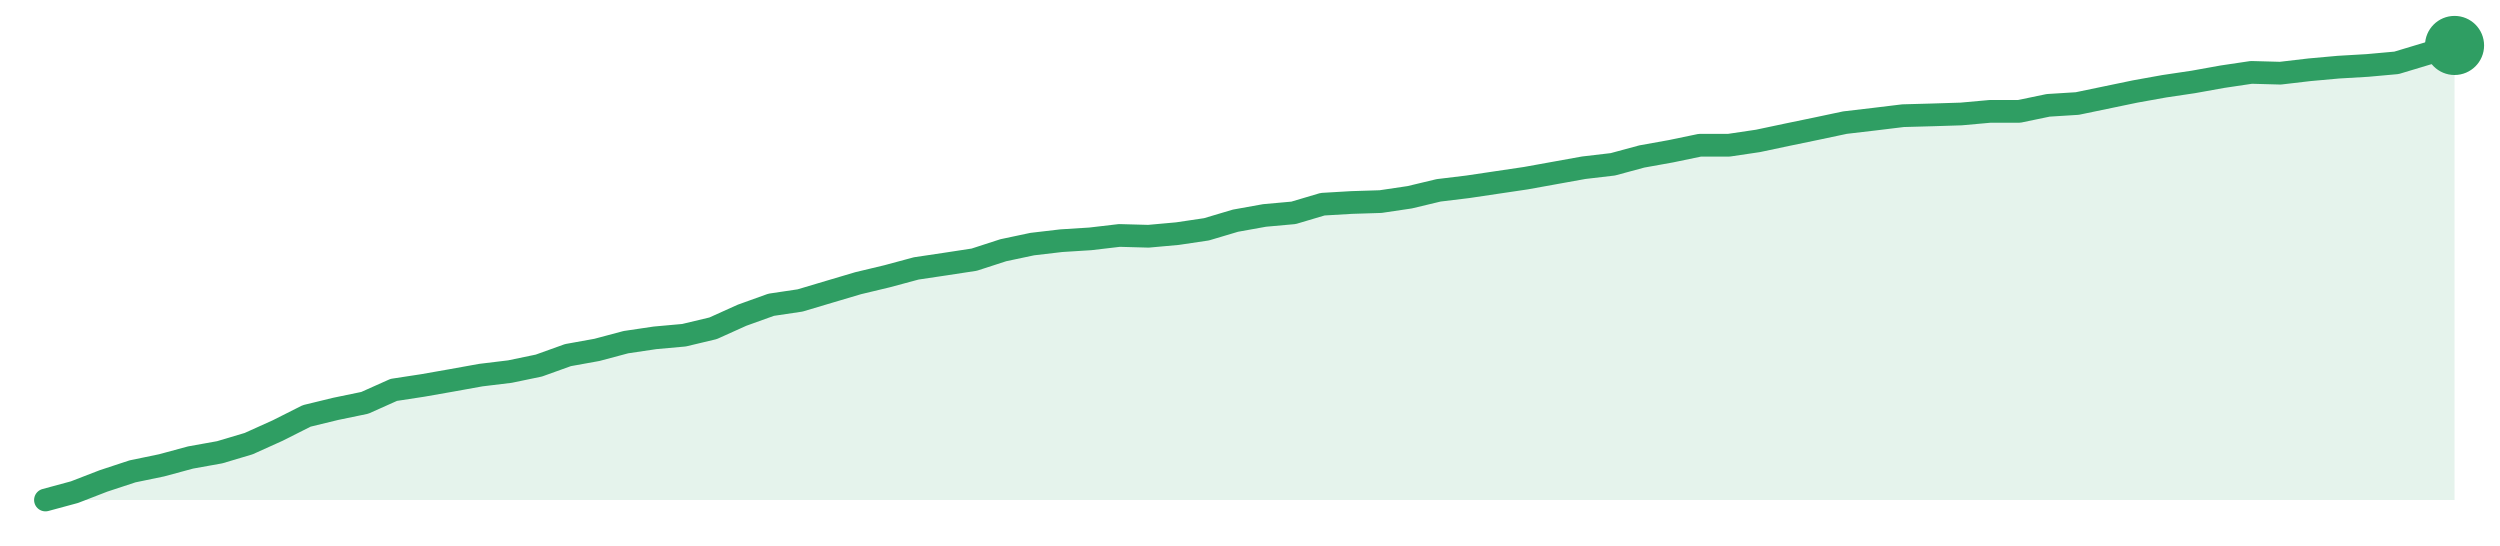
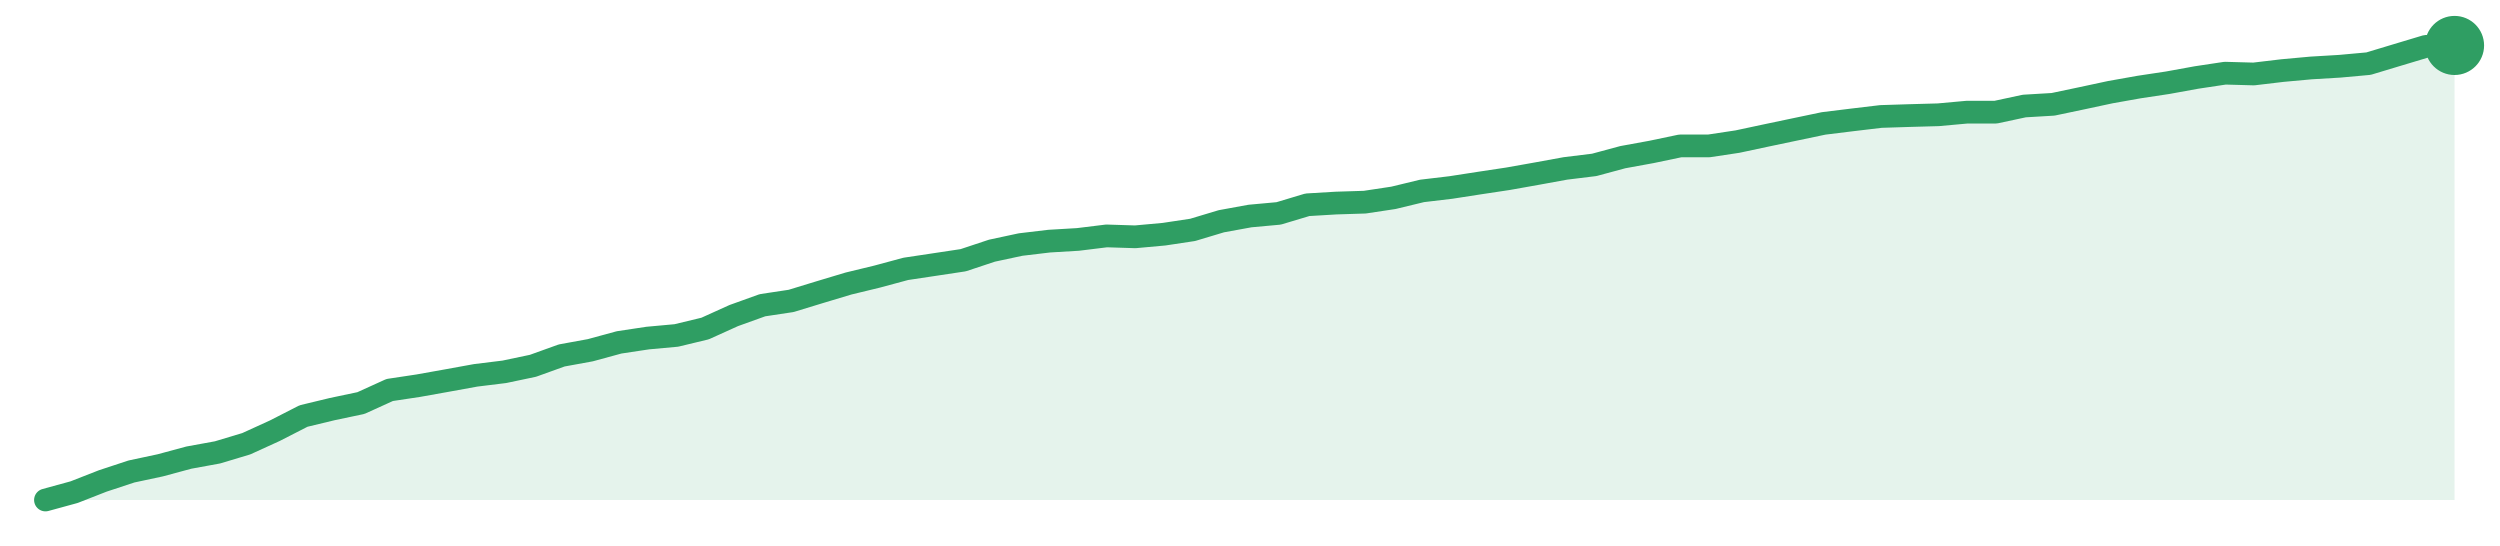
<svg xmlns="http://www.w3.org/2000/svg" width="220" height="48" viewBox="0 0 220 48" role="img" aria-label="trend">
-   <path d="M4.0,44.0 L4.0,44.0 L6.55,43.31 L9.11,42.32 L11.66,41.48 L14.22,40.95 L16.77,40.26 L19.33,39.8 L21.88,39.04 L24.43,37.89 L26.99,36.6 L29.54,35.98 L32.1,35.45 L34.65,34.31 L37.2,33.92 L39.76,33.47 L42.31,33.01 L44.87,32.7 L47.42,32.17 L49.98,31.25 L52.53,30.79 L55.08,30.11 L57.64,29.73 L60.19,29.5 L62.75,28.89 L65.3,27.74 L67.86,26.82 L70.41,26.44 L72.96,25.68 L75.52,24.92 L78.07,24.31 L80.63,23.62 L83.18,23.24 L85.73,22.85 L88.29,22.02 L90.84,21.48 L93.4,21.18 L95.95,21.02 L98.51,20.72 L101.06,20.79 L103.61,20.56 L106.17,20.18 L108.72,19.42 L111.28,18.96 L113.83,18.73 L116.39,17.97 L118.94,17.82 L121.49,17.74 L124.05,17.36 L126.6,16.75 L129.16,16.44 L131.71,16.06 L134.27,15.68 L136.82,15.22 L139.37,14.76 L141.93,14.46 L144.48,13.77 L147.04,13.31 L149.59,12.78 L152.14,12.78 L154.7,12.4 L157.25,11.86 L159.81,11.33 L162.36,10.79 L164.92,10.49 L167.47,10.18 L170.02,10.11 L172.58,10.03 L175.13,9.8 L177.69,9.8 L180.24,9.27 L182.8,9.11 L185.35,8.58 L187.9,8.05 L190.46,7.59 L193.01,7.21 L195.57,6.75 L198.12,6.37 L200.67,6.44 L203.23,6.14 L205.78,5.91 L208.34,5.76 L210.89,5.53 L213.45,4.76 L216.0,4.0 L216.0,44.0 Z" fill="#2f9e631f" />
-   <path d="M4.0,44.0 L6.55,43.31 L9.11,42.32 L11.66,41.48 L14.22,40.95 L16.77,40.26 L19.33,39.8 L21.88,39.04 L24.43,37.89 L26.99,36.6 L29.54,35.98 L32.1,35.45 L34.65,34.31 L37.2,33.92 L39.76,33.47 L42.31,33.01 L44.87,32.7 L47.42,32.17 L49.98,31.25 L52.53,30.79 L55.08,30.11 L57.64,29.73 L60.19,29.5 L62.75,28.89 L65.3,27.74 L67.86,26.82 L70.41,26.44 L72.96,25.68 L75.52,24.92 L78.07,24.31 L80.63,23.62 L83.18,23.24 L85.73,22.85 L88.29,22.02 L90.84,21.48 L93.4,21.18 L95.95,21.02 L98.51,20.72 L101.06,20.79 L103.61,20.56 L106.17,20.18 L108.72,19.42 L111.28,18.96 L113.83,18.73 L116.39,17.97 L118.94,17.82 L121.49,17.74 L124.05,17.36 L126.6,16.75 L129.16,16.44 L131.71,16.06 L134.27,15.68 L136.82,15.22 L139.37,14.76 L141.93,14.46 L144.48,13.77 L147.04,13.31 L149.59,12.78 L152.14,12.78 L154.7,12.4 L157.25,11.86 L159.81,11.33 L162.36,10.79 L164.92,10.49 L167.47,10.18 L170.02,10.11 L172.58,10.03 L175.13,9.8 L177.69,9.8 L180.24,9.27 L182.8,9.11 L185.35,8.58 L187.9,8.05 L190.46,7.59 L193.01,7.21 L195.57,6.75 L198.12,6.37 L200.67,6.44 L203.23,6.14 L205.78,5.91 L208.34,5.76 L210.89,5.53 L213.45,4.76 L216.0,4.0" fill="none" stroke="#2f9e63" stroke-width="2" stroke-linejoin="round" stroke-linecap="round" />
+   <path d="M4.0,44.0 L4.0,44.0 L6.52,43.31 L9.05,42.32 L11.57,41.49 L14.1,40.95 L16.62,40.27 L19.14,39.81 L21.67,39.05 L24.19,37.9 L26.71,36.61 L29.24,36.0 L31.76,35.47 L34.29,34.32 L36.81,33.94 L39.33,33.49 L41.86,33.03 L44.38,32.72 L46.9,32.19 L49.43,31.28 L51.95,30.82 L54.48,30.13 L57.0,29.75 L59.52,29.52 L62.05,28.91 L64.57,27.77 L67.1,26.86 L69.62,26.48 L72.14,25.71 L74.67,24.95 L77.19,24.34 L79.71,23.66 L82.24,23.28 L84.76,22.9 L87.29,22.06 L89.81,21.52 L92.33,21.22 L94.86,21.07 L97.38,20.76 L99.9,20.84 L102.43,20.61 L104.95,20.23 L107.48,19.47 L110.0,19.01 L112.52,18.78 L115.05,18.02 L117.57,17.87 L120.1,17.79 L122.62,17.41 L125.14,16.8 L127.67,16.5 L130.19,16.11 L132.71,15.73 L135.24,15.28 L137.76,14.82 L140.29,14.51 L142.81,13.83 L145.33,13.37 L147.86,12.84 L150.38,12.84 L152.9,12.46 L155.43,11.92 L157.95,11.39 L160.48,10.86 L163.0,10.55 L165.52,10.25 L168.05,10.17 L170.57,10.1 L173.1,9.87 L175.62,9.87 L178.14,9.33 L180.67,9.18 L183.19,8.65 L185.71,8.11 L188.24,7.66 L190.76,7.28 L193.29,6.82 L195.81,6.44 L198.33,6.51 L200.86,6.21 L203.38,5.98 L205.9,5.83 L208.43,5.6 L210.95,4.84 L213.48,4.08 L216.0,4.0 L216.0,44.0 Z" fill="#2f9e631f" />
+   <path d="M4.0,44.0 L6.52,43.31 L9.05,42.32 L11.57,41.49 L14.1,40.95 L16.62,40.27 L19.14,39.81 L21.67,39.05 L24.19,37.9 L26.71,36.61 L29.24,36.0 L31.76,35.47 L34.29,34.32 L36.81,33.94 L39.33,33.49 L41.86,33.03 L44.38,32.72 L46.9,32.19 L49.43,31.28 L51.95,30.82 L54.48,30.13 L57.0,29.75 L59.52,29.52 L62.05,28.91 L64.57,27.77 L67.1,26.86 L69.62,26.48 L72.14,25.71 L74.67,24.95 L77.19,24.34 L79.71,23.66 L82.24,23.28 L84.76,22.9 L87.29,22.06 L89.81,21.52 L92.33,21.22 L94.86,21.07 L97.38,20.76 L99.9,20.84 L102.43,20.61 L104.95,20.23 L107.48,19.47 L110.0,19.01 L112.52,18.78 L115.05,18.02 L117.57,17.87 L120.1,17.79 L122.62,17.41 L125.14,16.8 L127.67,16.5 L130.19,16.11 L132.71,15.73 L135.24,15.28 L137.76,14.82 L140.29,14.51 L142.81,13.83 L145.33,13.37 L147.86,12.84 L150.38,12.84 L152.9,12.46 L155.43,11.92 L157.95,11.39 L160.48,10.86 L163.0,10.55 L165.52,10.25 L168.05,10.17 L170.57,10.1 L173.1,9.87 L175.62,9.87 L178.14,9.33 L180.67,9.18 L183.19,8.65 L185.71,8.11 L188.24,7.66 L190.76,7.28 L193.29,6.82 L195.81,6.44 L198.33,6.51 L200.86,6.21 L203.38,5.98 L205.9,5.83 L208.43,5.6 L210.95,4.84 L213.48,4.08 L216.0,4.0" fill="none" stroke="#2f9e63" stroke-width="2" stroke-linejoin="round" stroke-linecap="round" />
  <circle cx="216.0" cy="4.0" r="2.6" fill="#2f9e63" />
</svg>
